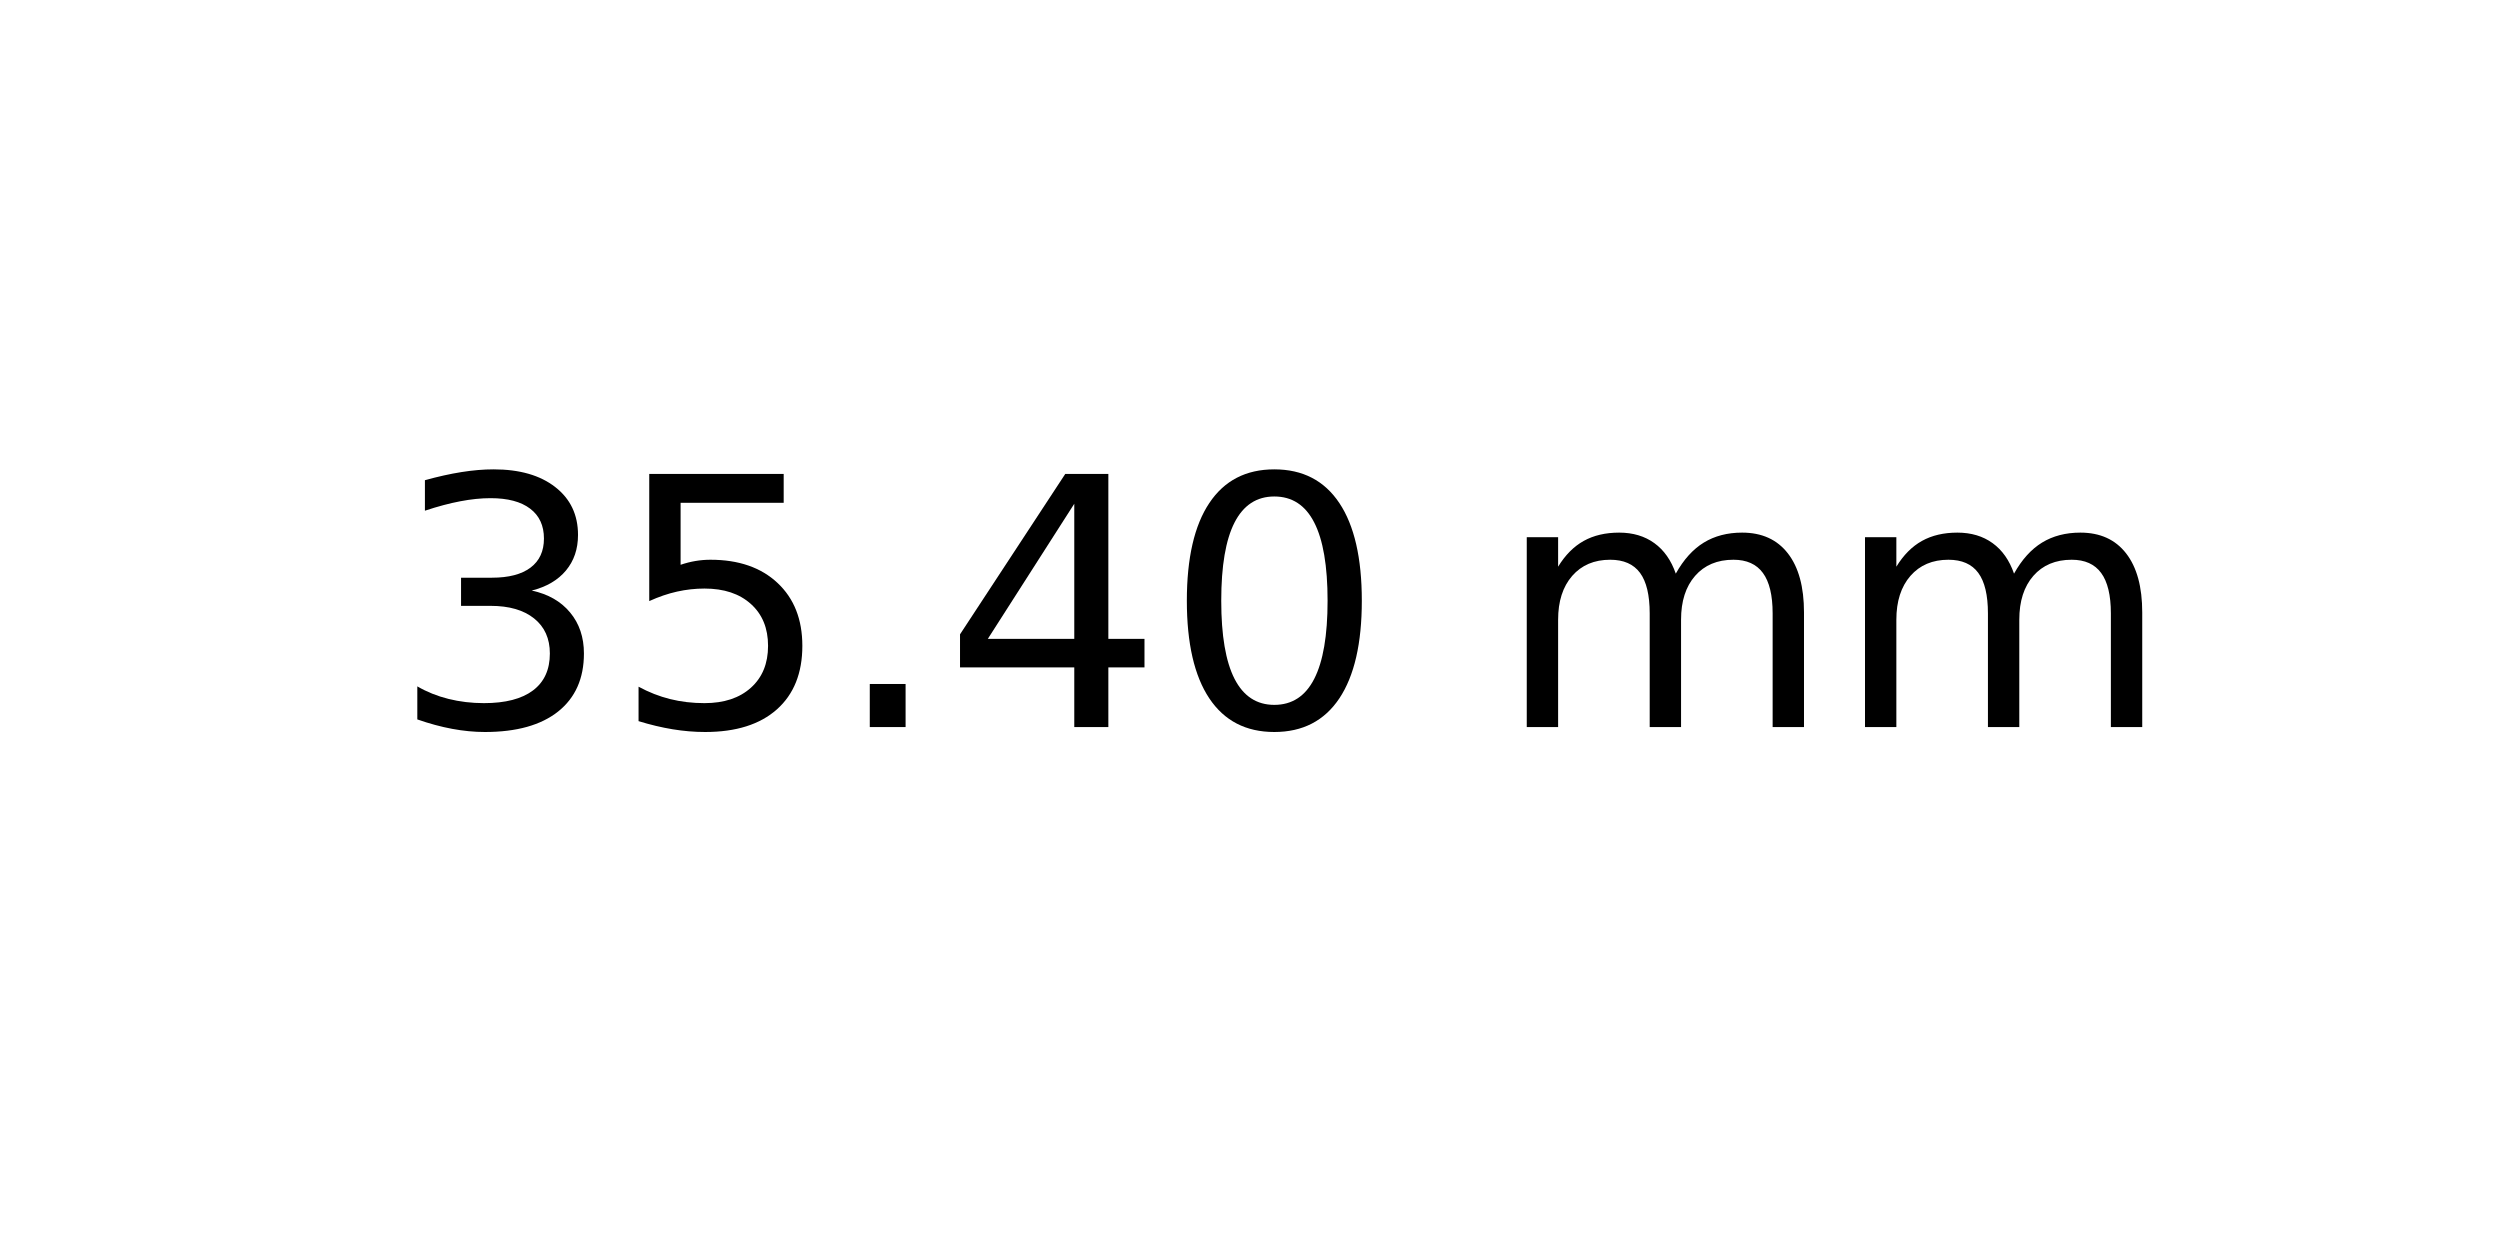
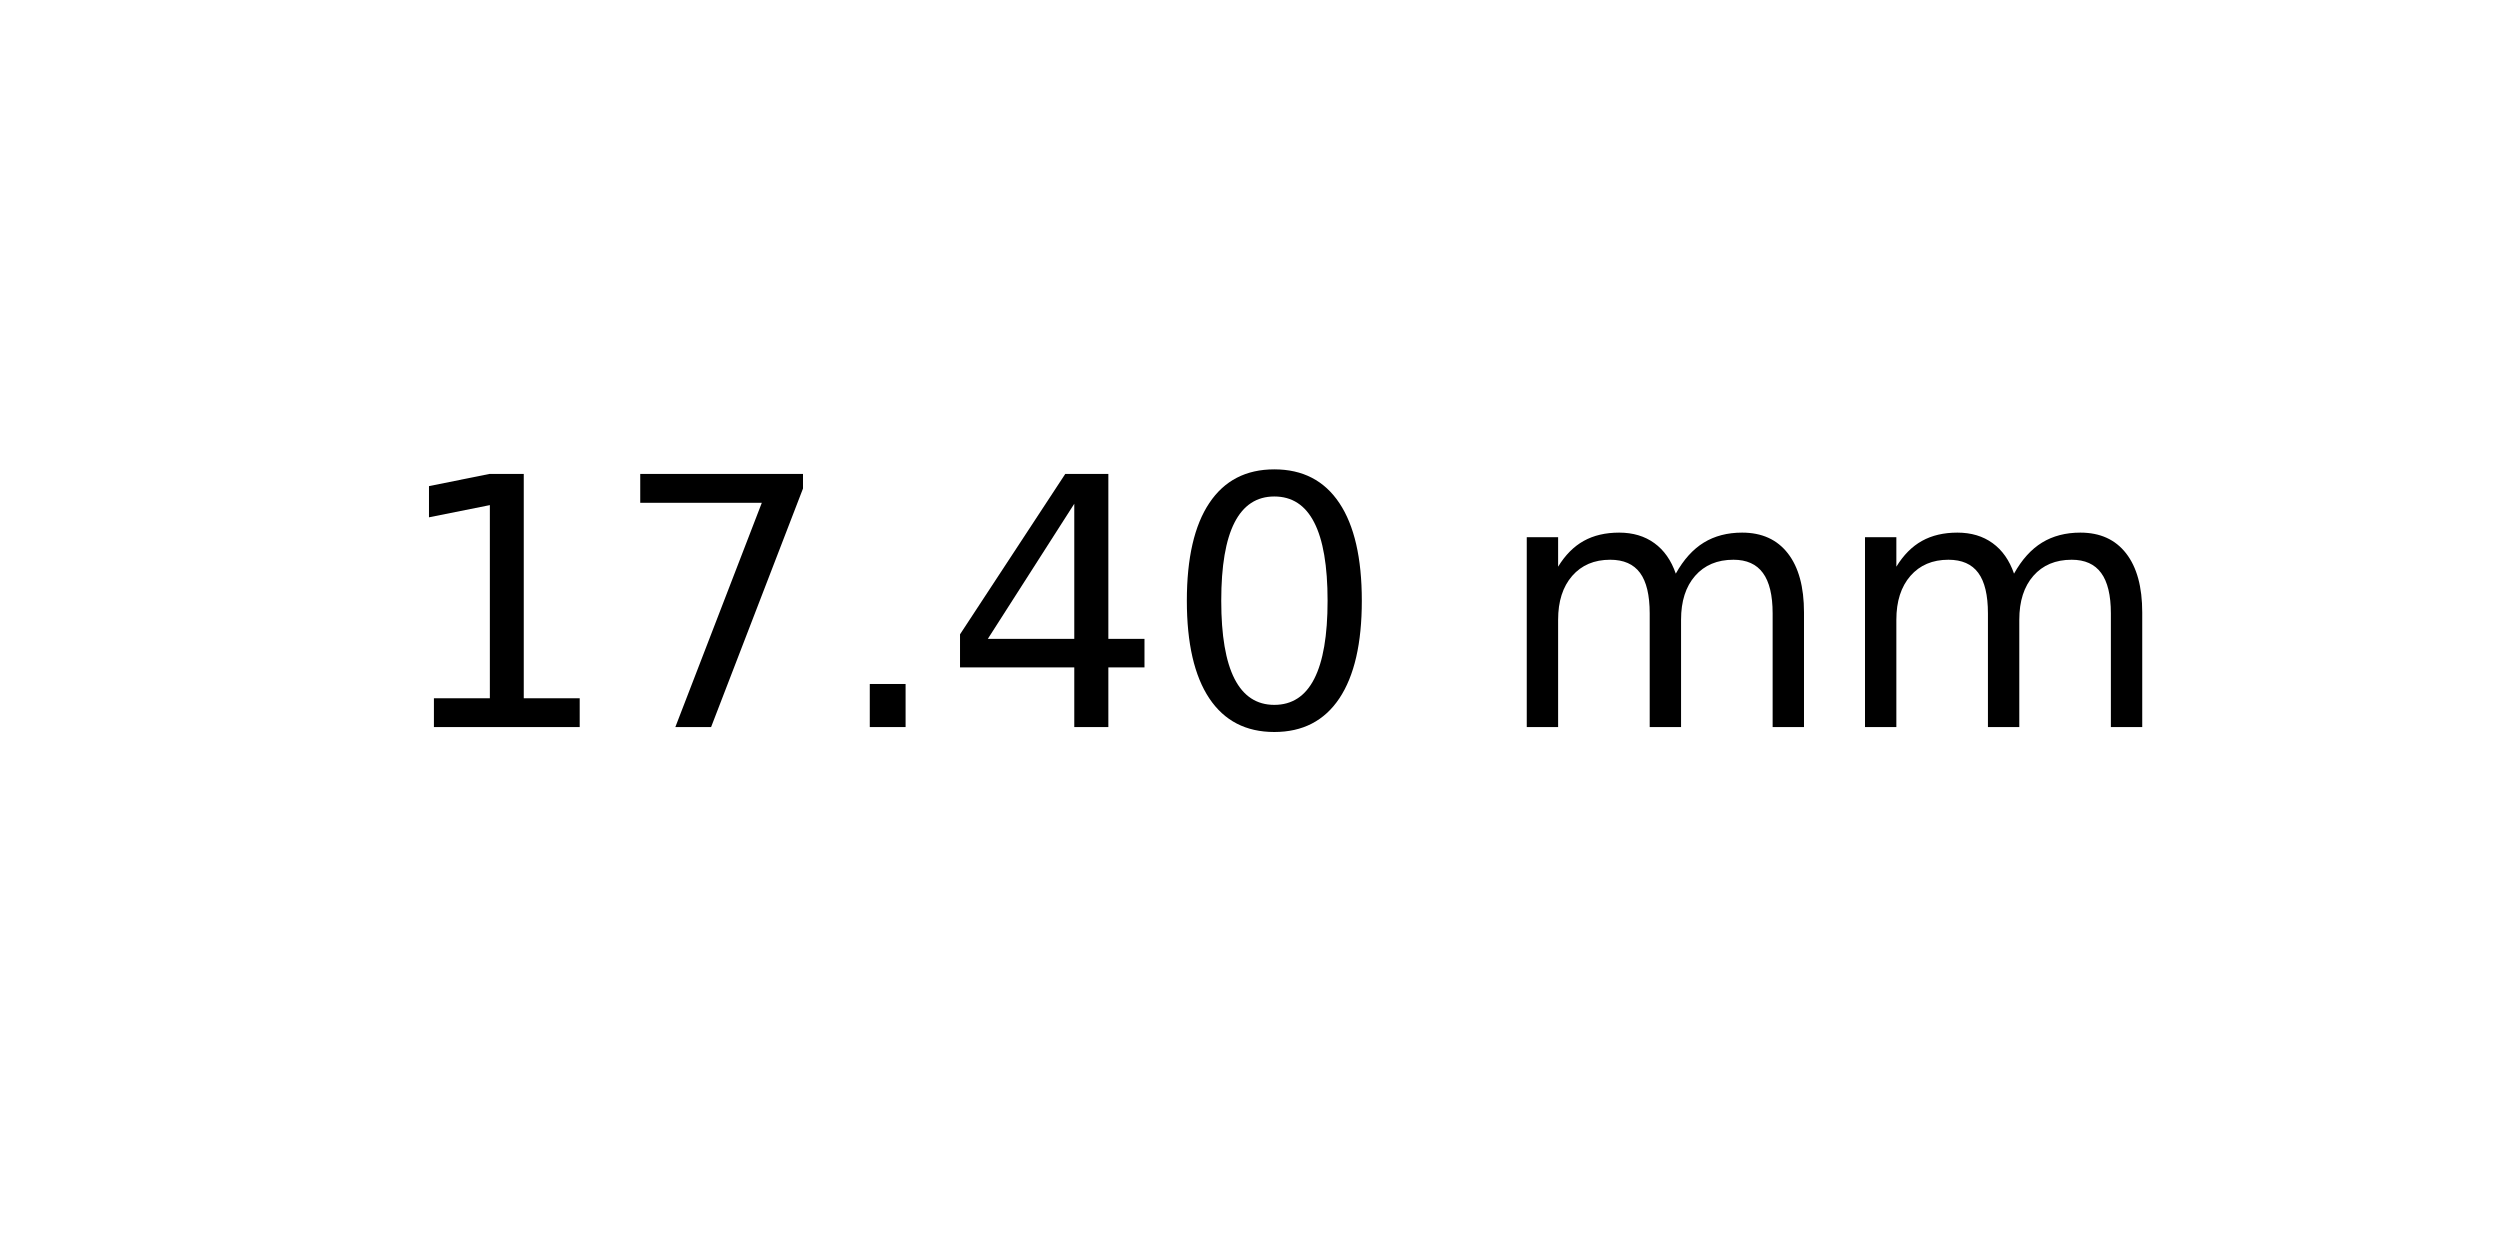
<svg xmlns="http://www.w3.org/2000/svg" xmlns:xlink="http://www.w3.org/1999/xlink" width="72pt" height="36pt" viewBox="0 0 72 36" version="1.1">
  <defs>
    <style type="text/css">*{stroke-linejoin: round; stroke-linecap: butt}</style>
  </defs>
  <g id="figure_1">
    <g id="axes_1">
      <g id="text_1">
        <g transform="translate(11.25625 20.93937) scale(0.1 -0.1)">
          <defs>
-             <path id="DejaVuSans-33" d="M 2597 2516  Q 3050 2419 3304 2112  Q 3559 1806 3559 1356  Q 3559 666 3084 287  Q 2609 -91 1734 -91  Q 1441 -91 1130 -33  Q 819 25 488 141  L 488 750  Q 750 597 1062 519  Q 1375 441 1716 441  Q 2309 441 2620 675  Q 2931 909 2931 1356  Q 2931 1769 2642 2001  Q 2353 2234 1838 2234  L 1294 2234  L 1294 2753  L 1863 2753  Q 2328 2753 2575 2939  Q 2822 3125 2822 3475  Q 2822 3834 2567 4026  Q 2313 4219 1838 4219  Q 1578 4219 1281 4162  Q 984 4106 628 3988  L 628 4550  Q 988 4650 1302 4700  Q 1616 4750 1894 4750  Q 2613 4750 3031 4423  Q 3450 4097 3450 3541  Q 3450 3153 3228 2886  Q 3006 2619 2597 2516  z " transform="scale(0.015625)" />
-             <path id="DejaVuSans-35" d="M 691 4666  L 3169 4666  L 3169 4134  L 1269 4134  L 1269 2991  Q 1406 3038 1543 3061  Q 1681 3084 1819 3084  Q 2600 3084 3056 2656  Q 3513 2228 3513 1497  Q 3513 744 3044 326  Q 2575 -91 1722 -91  Q 1428 -91 1123 -41  Q 819 9 494 109  L 494 744  Q 775 591 1075 516  Q 1375 441 1709 441  Q 2250 441 2565 725  Q 2881 1009 2881 1497  Q 2881 1984 2565 2268  Q 2250 2553 1709 2553  Q 1456 2553 1204 2497  Q 953 2441 691 2322  L 691 4666  z " transform="scale(0.015625)" />
+             <path id="DejaVuSans-31" d="M 794 531  L 1825 531  L 1825 4091  L 703 3866  L 703 4441  L 1819 4666  L 2450 4666  L 2450 531  L 3481 531  L 3481 0  L 794 0  L 794 531  z " transform="scale(0.015625)" />
+             <path id="DejaVuSans-37" d="M 525 4666  L 3525 4666  L 3525 4397  L 1831 0  L 1172 0  L 2766 4134  L 525 4134  L 525 4666  z " transform="scale(0.015625)" />
            <path id="DejaVuSans-2e" d="M 684 794  L 1344 794  L 1344 0  L 684 0  L 684 794  z " transform="scale(0.015625)" />
            <path id="DejaVuSans-34" d="M 2419 4116  L 825 1625  L 2419 1625  L 2419 4116  z M 2253 4666  L 3047 4666  L 3047 1625  L 3713 1625  L 3713 1100  L 3047 1100  L 3047 0  L 2419 0  L 2419 1100  L 313 1100  L 313 1709  L 2253 4666  z " transform="scale(0.015625)" />
            <path id="DejaVuSans-30" d="M 2034 4250  Q 1547 4250 1301 3770  Q 1056 3291 1056 2328  Q 1056 1369 1301 889  Q 1547 409 2034 409  Q 2525 409 2770 889  Q 3016 1369 3016 2328  Q 3016 3291 2770 3770  Q 2525 4250 2034 4250  z M 2034 4750  Q 2819 4750 3233 4129  Q 3647 3509 3647 2328  Q 3647 1150 3233 529  Q 2819 -91 2034 -91  Q 1250 -91 836 529  Q 422 1150 422 2328  Q 422 3509 836 4129  Q 1250 4750 2034 4750  z " transform="scale(0.015625)" />
            <path id="DejaVuSans-20" transform="scale(0.015625)" />
            <path id="DejaVuSans-6d" d="M 3328 2828  Q 3544 3216 3844 3400  Q 4144 3584 4550 3584  Q 5097 3584 5394 3201  Q 5691 2819 5691 2113  L 5691 0  L 5113 0  L 5113 2094  Q 5113 2597 4934 2840  Q 4756 3084 4391 3084  Q 3944 3084 3684 2787  Q 3425 2491 3425 1978  L 3425 0  L 2847 0  L 2847 2094  Q 2847 2600 2669 2842  Q 2491 3084 2119 3084  Q 1678 3084 1418 2786  Q 1159 2488 1159 1978  L 1159 0  L 581 0  L 581 3500  L 1159 3500  L 1159 2956  Q 1356 3278 1631 3431  Q 1906 3584 2284 3584  Q 2666 3584 2933 3390  Q 3200 3197 3328 2828  z " transform="scale(0.015625)" />
          </defs>
-           <use xlink:href="#DejaVuSans-33" />
-           <use xlink:href="#DejaVuSans-35" x="63.623" />
+           <use xlink:href="#DejaVuSans-31" />
+           <use xlink:href="#DejaVuSans-37" x="63.623" />
          <use xlink:href="#DejaVuSans-2e" x="127.246" />
          <use xlink:href="#DejaVuSans-34" x="159.033" />
          <use xlink:href="#DejaVuSans-30" x="222.656" />
          <use xlink:href="#DejaVuSans-20" x="286.279" />
          <use xlink:href="#DejaVuSans-6d" x="318.066" />
          <use xlink:href="#DejaVuSans-6d" x="415.479" />
        </g>
      </g>
    </g>
  </g>
</svg>
